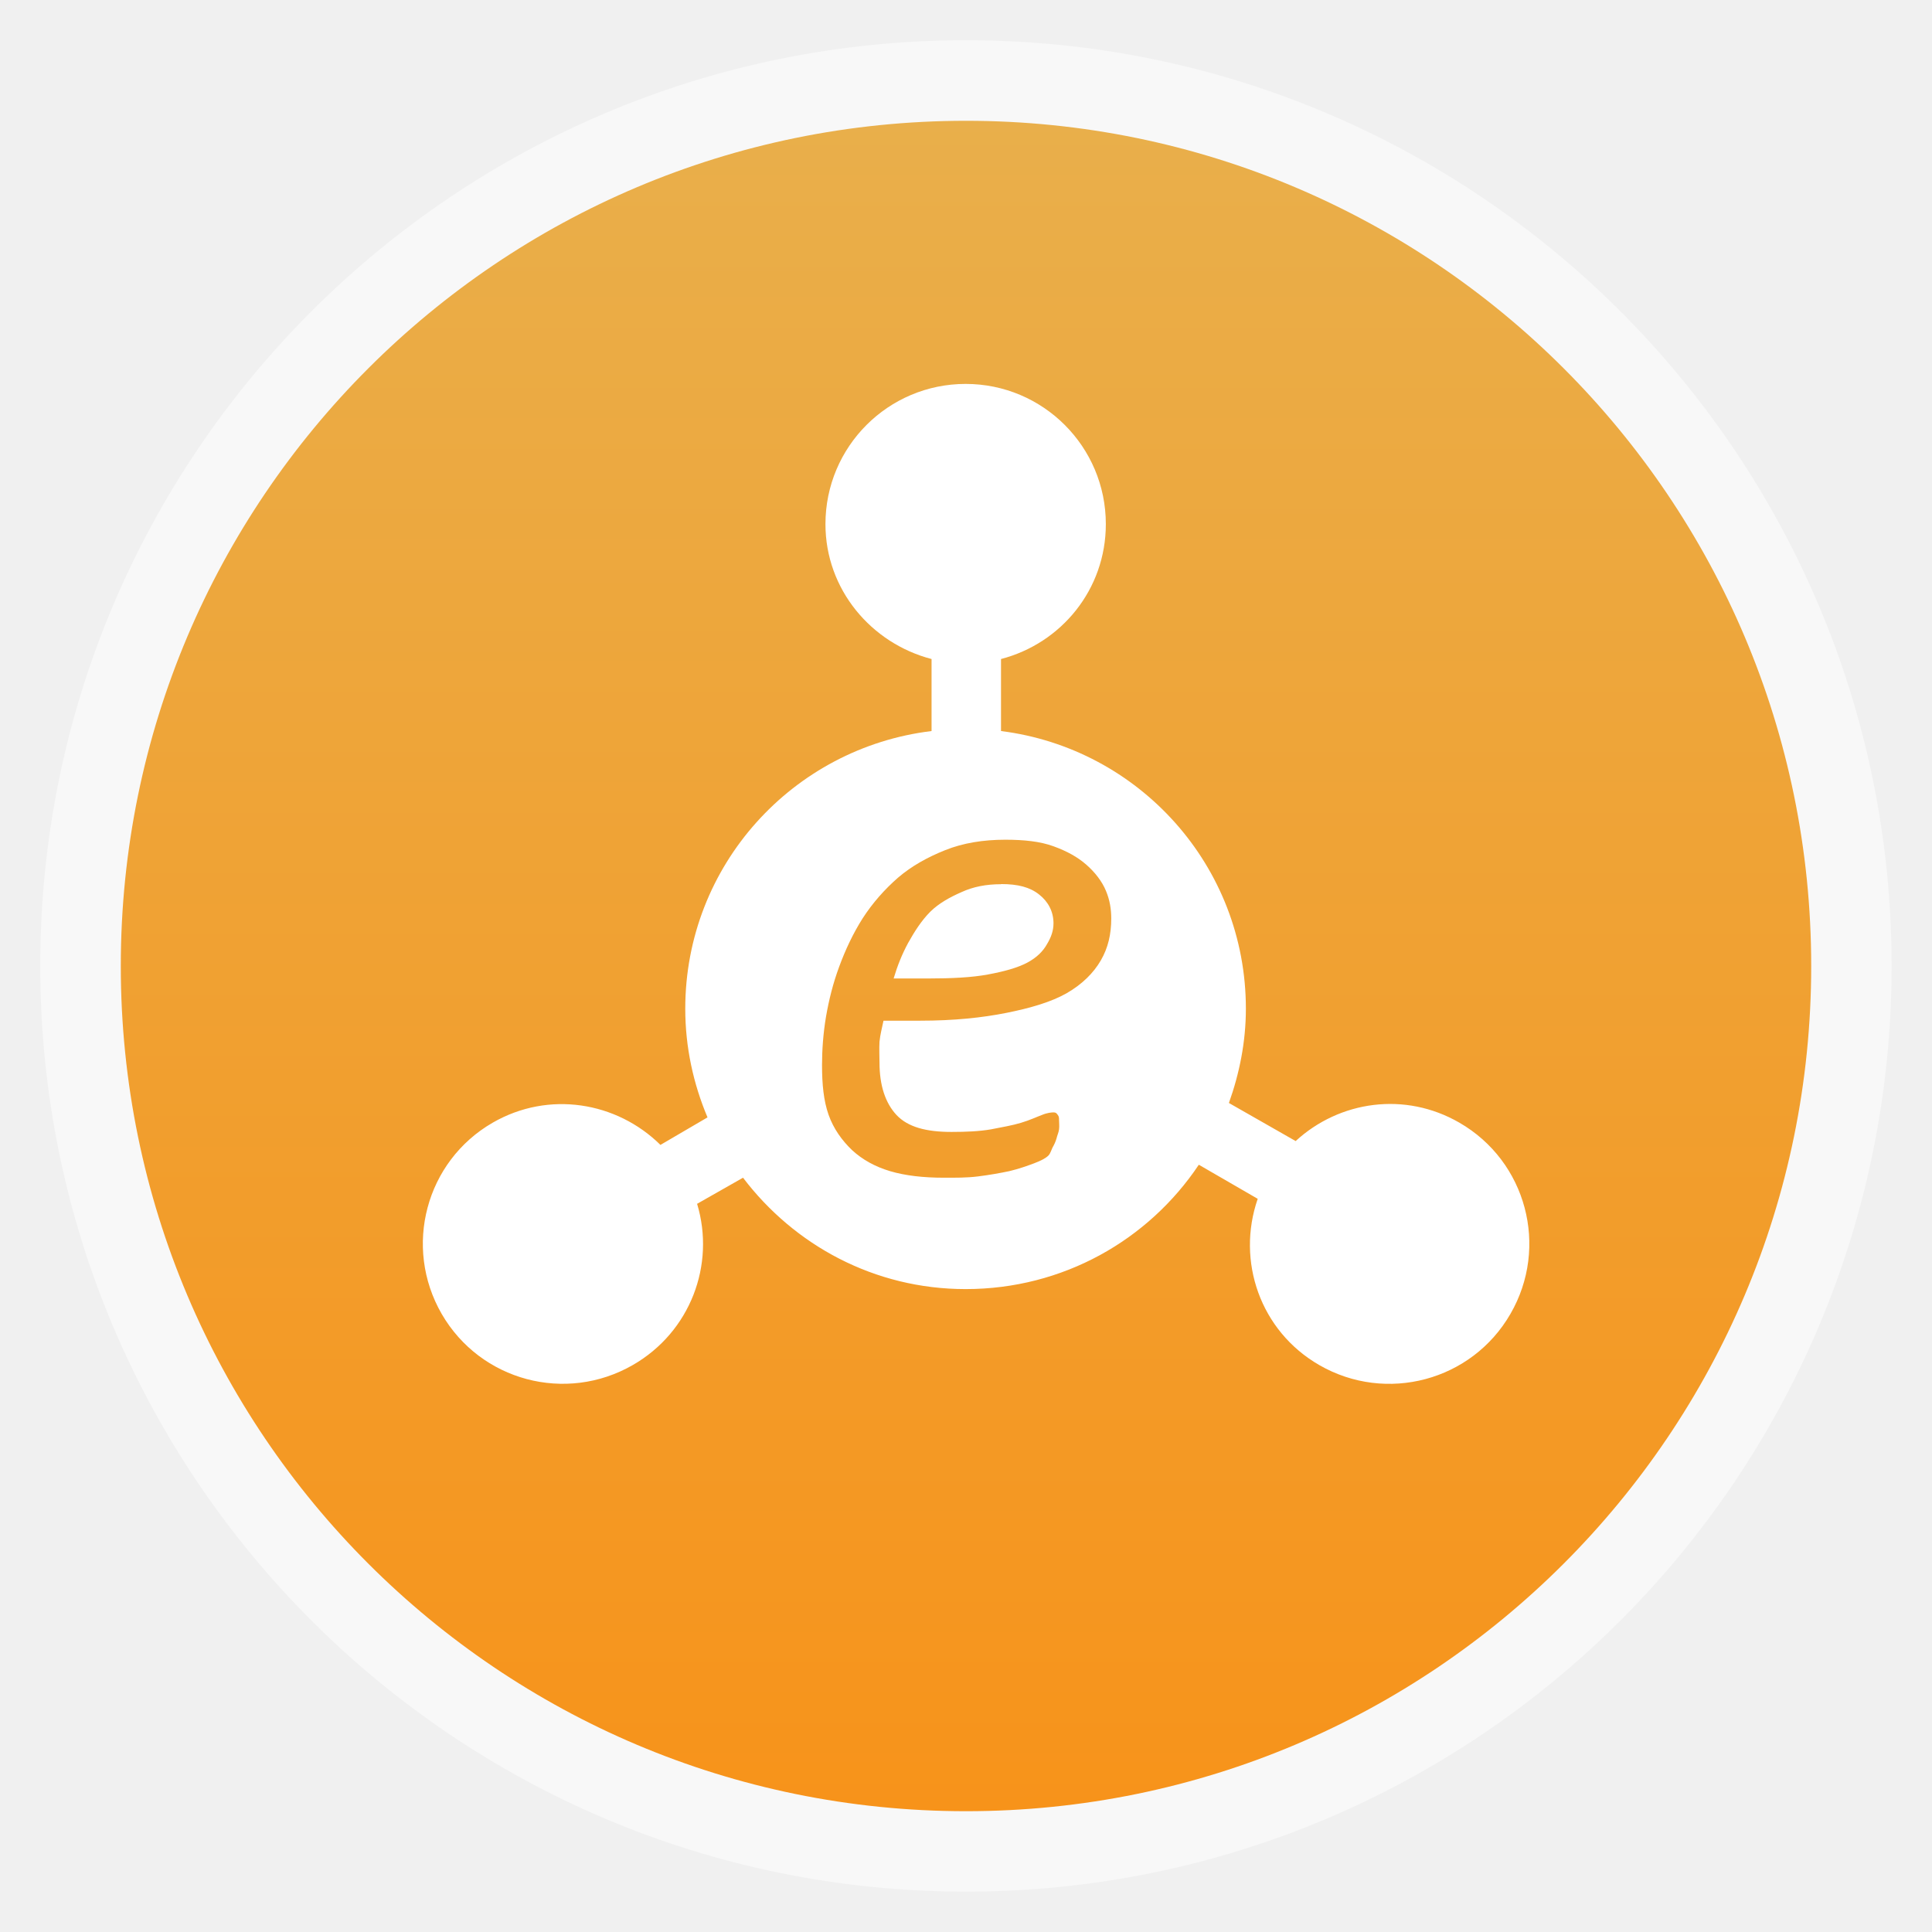
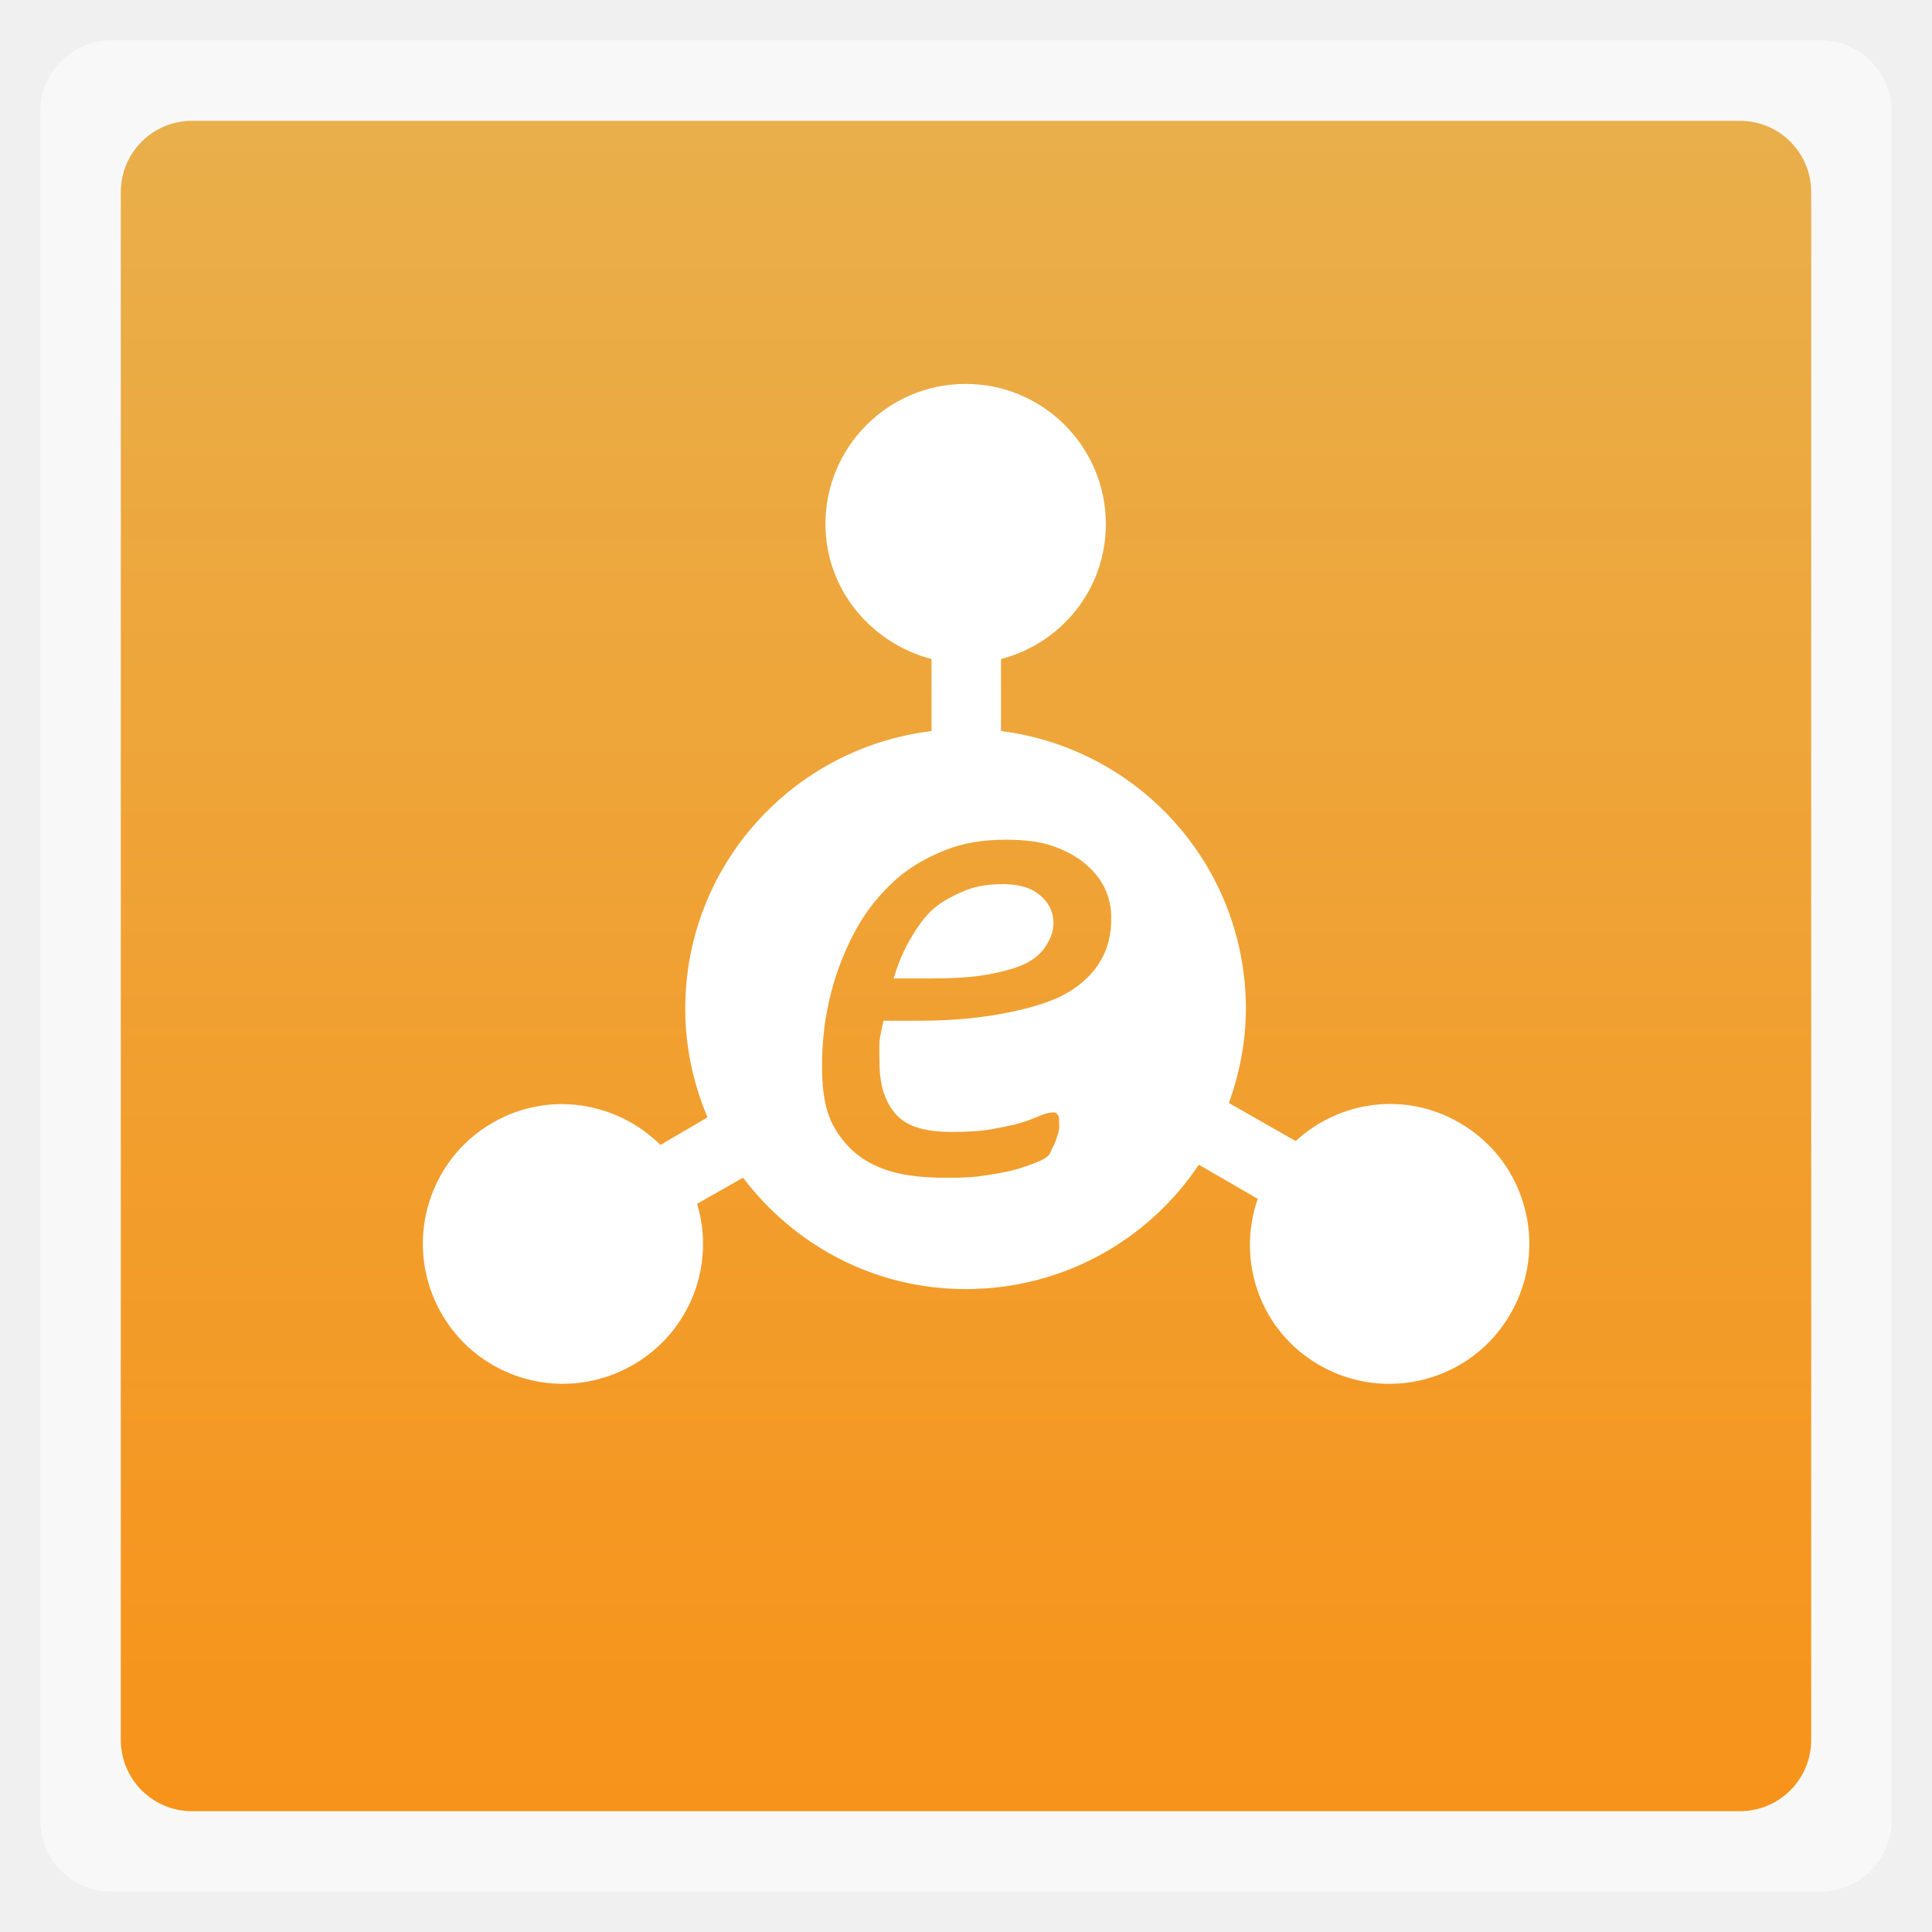
<svg xmlns="http://www.w3.org/2000/svg" xmlns:xlink="http://www.w3.org/1999/xlink" width="48" viewBox="0 0 13.547 13.547" height="48">
  <defs>
    <linearGradient id="0">
      <stop stop-color="#f7931a" />
      <stop offset="1" stop-color="#e9af4b" />
    </linearGradient>
    <linearGradient xlink:href="#0" id="1" gradientUnits="userSpaceOnUse" gradientTransform="matrix(1.10525,0,0,1.10525,-134.2787,-295.7618)" y1="279.1" x2="0" y2="268.33" />
  </defs>
-   <rect height="12.982" rx="6.491" y="0.282" x="0.282" width="12.982" opacity="0.5" fill="#ffffff" fill-rule="evenodd" />
-   <rect height="11.853" rx="5.926" y="0.847" x="0.847" width="11.853" fill="url(#1)" fill-rule="evenodd" />
+   <rect height="12.982" rx="0.5" y="0.282" x="0.282" width="12.982" opacity="0.5" fill="#ffffff" fill-rule="evenodd" />
+   <rect height="11.853" rx="0.5" y="0.847" x="0.847" width="11.853" fill="url(#1)" fill-rule="evenodd" />
  <path d="m 6.771,2.692 c -0.543,0 -0.983,0.44 -0.983,0.983 0,0.458 0.321,0.836 0.744,0.946 l 0,0.505 c -0.973,0.118 -1.727,0.942 -1.727,1.947 0,0.271 0.057,0.527 0.156,0.762 L 4.631,8.028 C 4.324,7.725 3.847,7.646 3.455,7.872 2.985,8.143 2.826,8.743 3.097,9.213 3.369,9.683 3.968,9.842 4.438,9.571 4.841,9.339 5.017,8.868 4.888,8.441 L 5.21,8.258 c 0.359,0.473 0.921,0.781 1.561,0.781 0.683,0 1.282,-0.344 1.635,-0.872 l 0.413,0.239 c -0.151,0.436 0.017,0.927 0.432,1.166 C 9.72,9.842 10.32,9.683 10.591,9.213 10.863,8.743 10.703,8.143 10.233,7.872 9.852,7.652 9.393,7.718 9.085,8.001 L 8.617,7.734 c 0.074,-0.207 0.119,-0.429 0.119,-0.661 0,-1.002 -0.749,-1.825 -1.717,-1.947 l 0,-0.505 c 0.423,-0.11 0.735,-0.488 0.735,-0.946 0,-0.543 -0.44,-0.983 -0.983,-0.983 z m 0.276,3.196 c 0.134,0 0.247,0.012 0.34,0.046 0.094,0.034 0.17,0.076 0.23,0.129 0.061,0.053 0.111,0.118 0.138,0.184 0.027,0.064 0.037,0.129 0.037,0.193 -2e-6,0.11 -0.022,0.206 -0.073,0.294 -0.051,0.088 -0.13,0.167 -0.239,0.23 -0.109,0.062 -0.253,0.104 -0.422,0.138 -0.17,0.034 -0.369,0.055 -0.606,0.055 l -0.257,0 c -0.011,0.053 -0.023,0.097 -0.028,0.147 -0.003,0.05 0,0.104 0,0.147 0,0.16 0.041,0.283 0.119,0.367 0.08,0.085 0.208,0.119 0.386,0.119 0.102,0 0.194,-0.004 0.276,-0.018 0.082,-0.016 0.152,-0.028 0.211,-0.046 0.061,-0.018 0.109,-0.041 0.147,-0.055 0.038,-0.016 0.068,-0.018 0.083,-0.018 0.014,0 0.021,0.007 0.028,0.018 0.008,0.01 0.009,0.018 0.009,0.037 -1e-6,0.016 0.003,0.042 0,0.064 -0.003,0.022 -0.012,0.04 -0.018,0.064 -0.006,0.022 -0.016,0.043 -0.028,0.064 -0.01,0.021 -0.015,0.041 -0.028,0.055 -0.019,0.019 -0.051,0.036 -0.101,0.055 -0.048,0.018 -0.107,0.039 -0.174,0.055 -0.067,0.014 -0.14,0.027 -0.22,0.037 -0.08,0.01 -0.159,0.009 -0.239,0.009 -0.142,0 -0.269,-0.014 -0.377,-0.046 -0.107,-0.032 -0.194,-0.081 -0.266,-0.147 -0.07,-0.067 -0.13,-0.149 -0.165,-0.248 -0.035,-0.099 -0.046,-0.215 -0.046,-0.349 0,-0.104 0.008,-0.221 0.028,-0.34 0.021,-0.12 0.049,-0.232 0.092,-0.349 0.043,-0.117 0.097,-0.233 0.165,-0.34 0.069,-0.107 0.154,-0.203 0.248,-0.285 0.096,-0.082 0.206,-0.143 0.331,-0.193 0.125,-0.05 0.266,-0.073 0.422,-0.073 z m -0.028,0.312 c -0.104,0 -0.196,0.018 -0.276,0.055 -0.08,0.035 -0.158,0.077 -0.22,0.138 -0.061,0.061 -0.111,0.139 -0.156,0.22 -0.043,0.08 -0.074,0.158 -0.101,0.248 l 0.239,0 c 0.168,0 0.31,-0.007 0.422,-0.028 0.114,-0.021 0.208,-0.047 0.276,-0.083 0.069,-0.037 0.111,-0.081 0.138,-0.129 0.029,-0.048 0.046,-0.094 0.046,-0.147 -1e-6,-0.082 -0.037,-0.152 -0.101,-0.202 -0.064,-0.051 -0.148,-0.073 -0.266,-0.073 z" fill="#ffffff" />
</svg>
